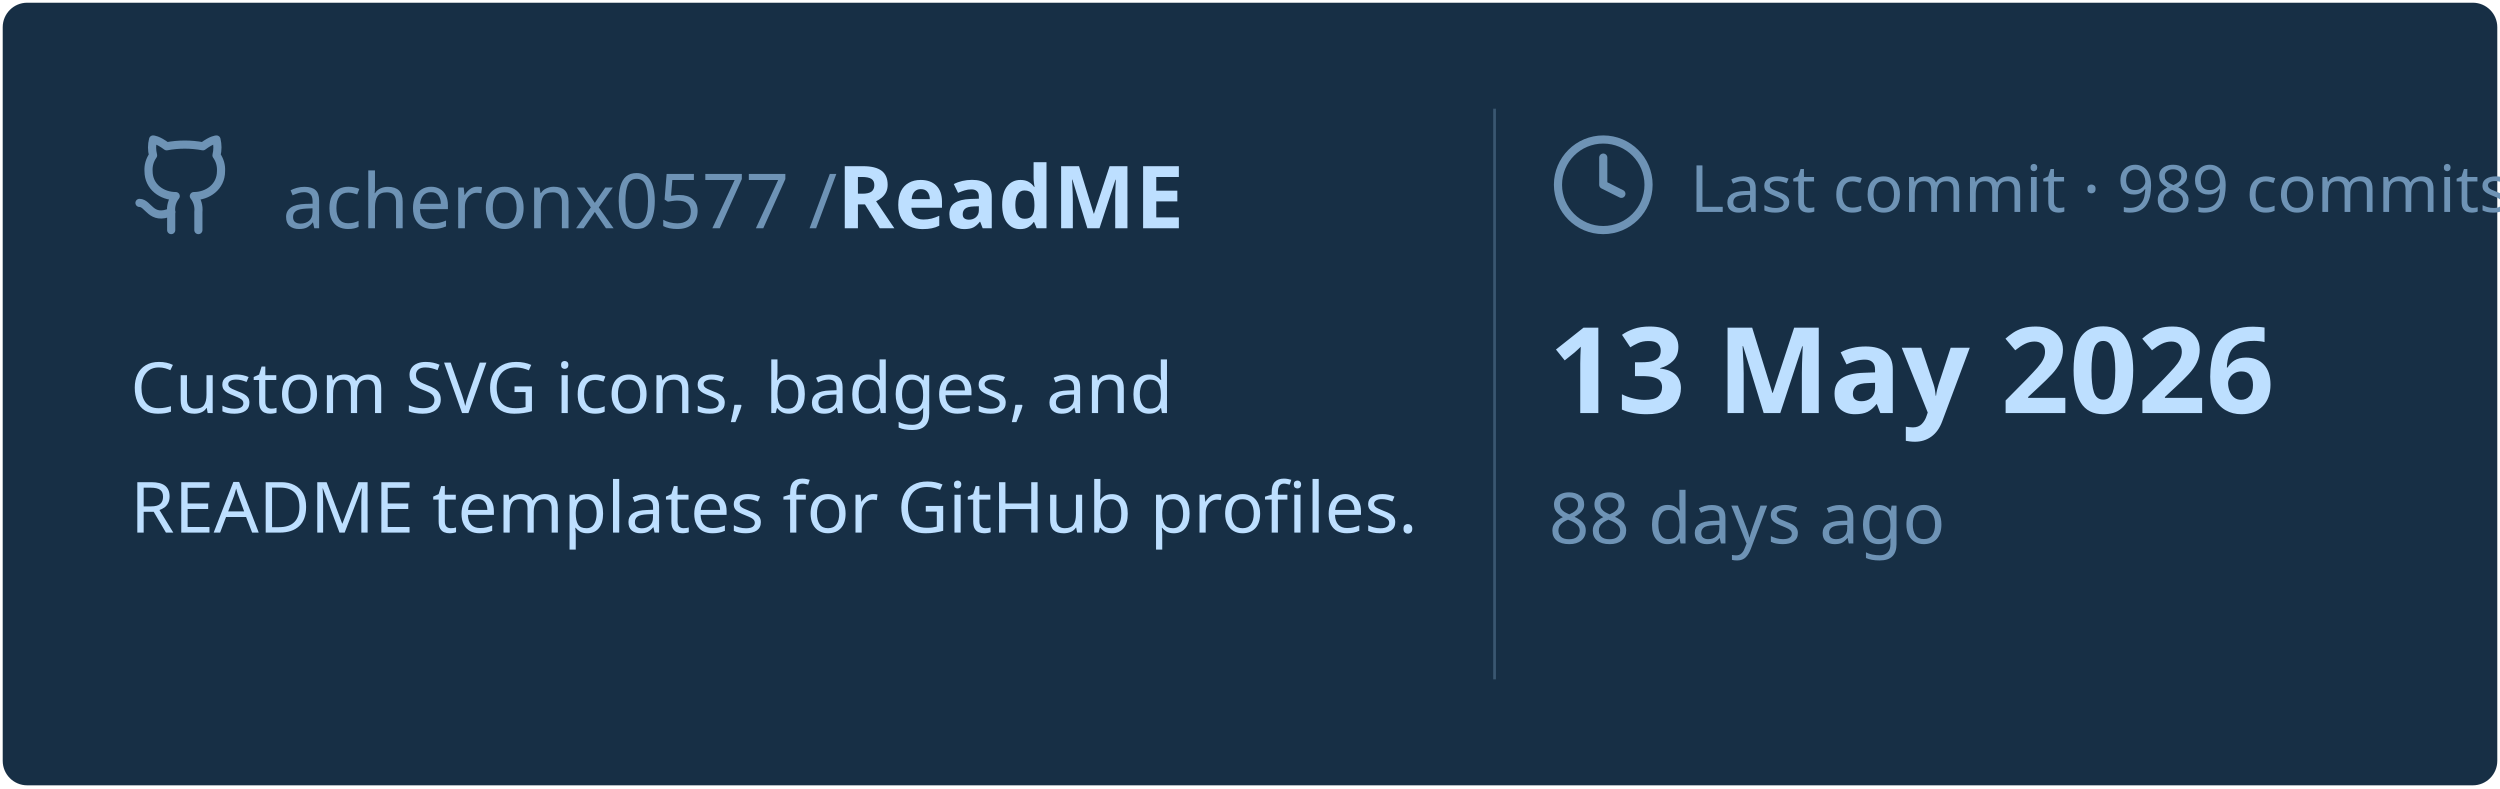
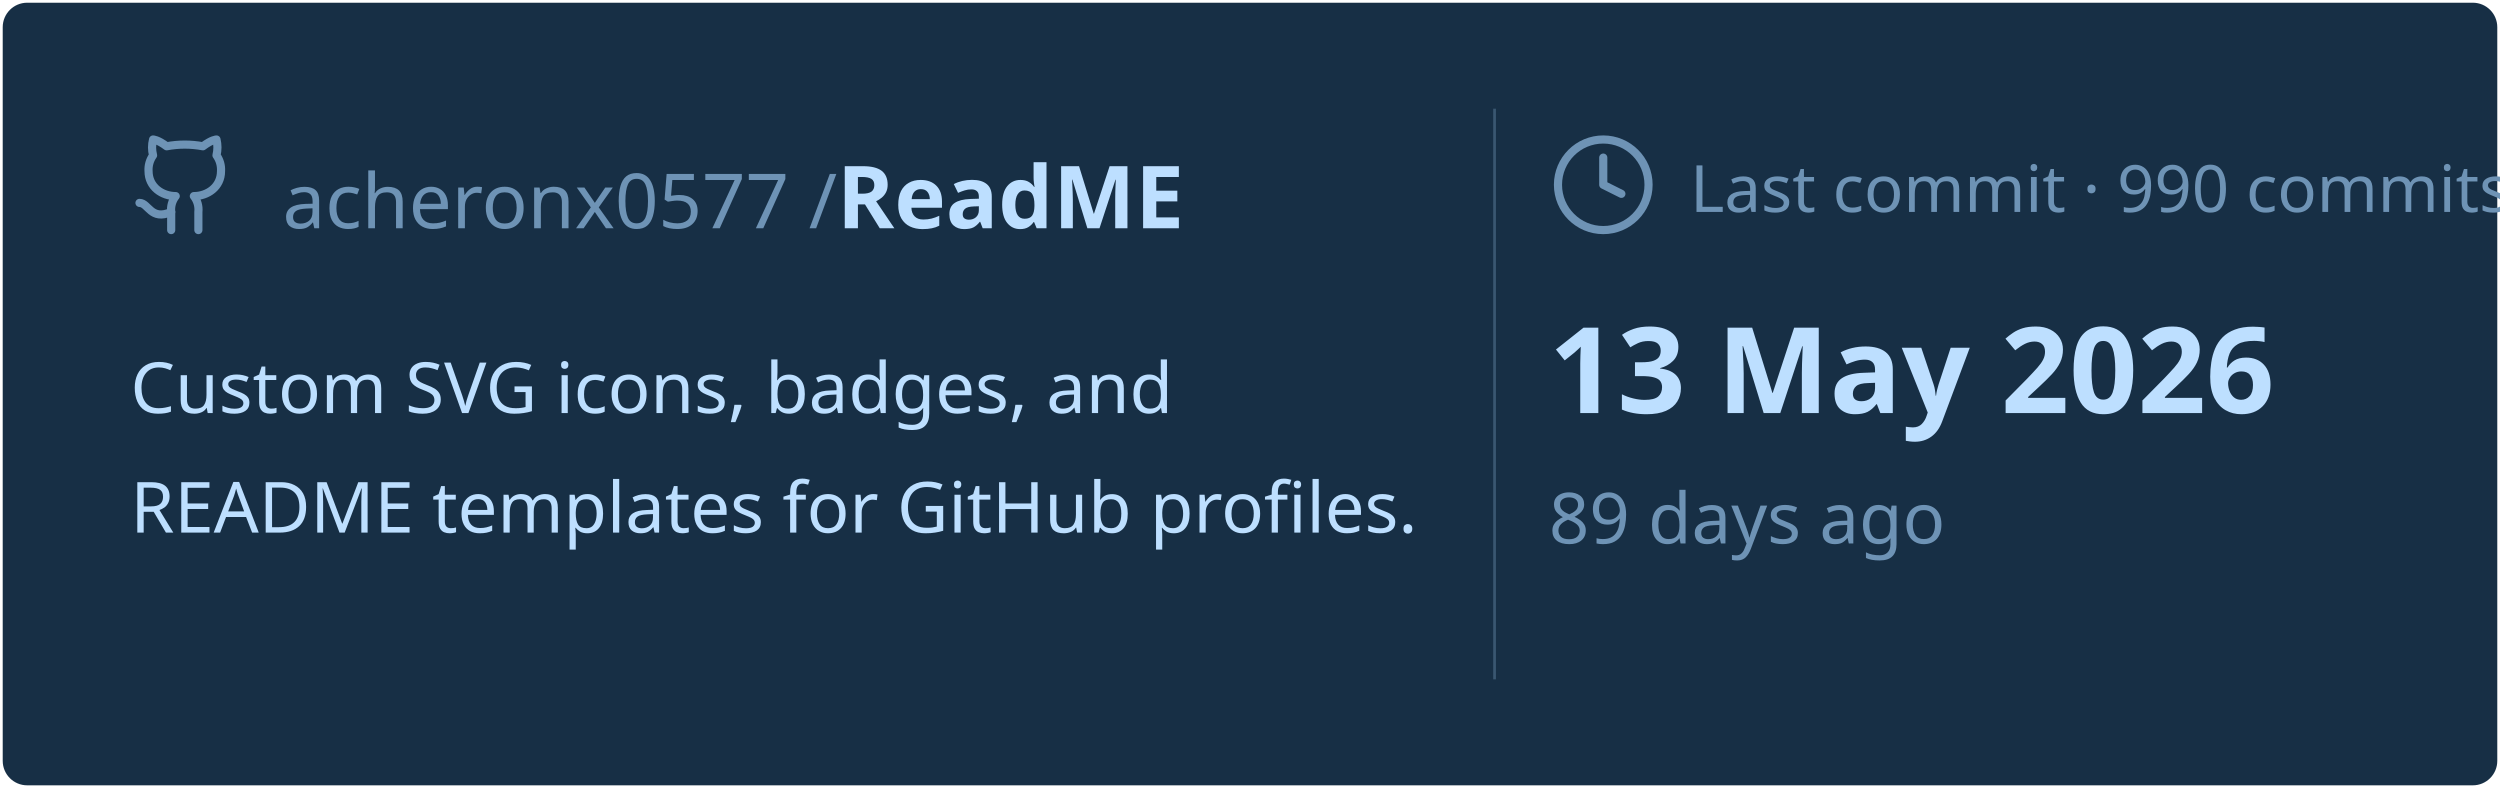
<svg xmlns="http://www.w3.org/2000/svg" viewBox="0 0 460 145" width="460px" height="145px">
  <rect stroke="#000000" stroke-opacity="0" fill="#172F45" rx="4.5" x="0.5" y="0.5" width="459" height="144" />
  <g transform="translate(24, 42)">
    <svg x="0" y="-18" width="20" height="20" viewBox="0 0 24 24" fill="none" stroke="#6E93B5" stroke-width="1.8" stroke-linecap="round" stroke-linejoin="round">
      <path d="M15 22v-4a4.8 4.8 0 0 0-1-3.5c3 0 6-2 6-5.5.08-1.25-.27-2.48-1-3.5.28-1.15.28-2.35 0-3.5 0 0-1 0-3 1.5-2.64-.5-5.36-.5-8 0C6 2 5 2 5 2c-.3 1.15-.3 2.35 0 3.5A5.403 5.403 0 0 0 4 9c0 3.5 3 5.5 6 5.5-.39.49-.68 1.05-.85 1.65-.17.6-.22 1.23-.15 1.85v4" />
      <path d="M9 18c-4.51 2-5-2-7-2" />
    </svg>
    <text x="28" y="0" font-family="&quot;Segoe UI&quot;, Ubuntu, sans-serif" font-size="14" font-weight="400" fill="#6E93B5">acheronx0577 /</text>
    <text x="130" y="0" font-family="&quot;Segoe UI&quot;, Ubuntu, sans-serif" font-size="16" font-weight="700" fill="#BDDFFF">ReadME</text>
  </g>
  <text x="24" y="76" font-family="&quot;Segoe UI&quot;, Ubuntu, sans-serif" font-size="13" font-weight="400" fill="#BDDFFF">Custom SVG icons, badges, and</text>
  <text x="24" y="98" font-family="&quot;Segoe UI&quot;, Ubuntu, sans-serif" font-size="13" font-weight="400" fill="#BDDFFF">README templates for GitHub profiles.</text>
  <line x1="275" y1="20" x2="275" y2="125" stroke="#6E93B5" stroke-width="0.5" stroke-opacity="0.4" />
  <svg x="285" y="24" width="20" height="20" viewBox="0 0 24 24" fill="none" stroke="#6E93B5" stroke-width="1.8" stroke-linecap="round" stroke-linejoin="round">
    <circle cx="12" cy="12" r="10" />
    <polyline points="12 6 12 12 16 14" />
  </svg>
-   <text x="311" y="39" font-family="&quot;Segoe UI&quot;, Ubuntu, sans-serif" font-size="12" font-weight="400" fill="#6E93B5">Last commit · 989 commits</text>
+   <text x="311" y="39" font-family="&quot;Segoe UI&quot;, Ubuntu, sans-serif" font-size="12" font-weight="400" fill="#6E93B5">Last commit · 990 commits</text>
  <text x="285" y="76" font-family="&quot;Segoe UI&quot;, Ubuntu, sans-serif" font-size="22" font-weight="700" fill="#BDDFFF">13 May 2026</text>
-   <text x="285" y="100" font-family="&quot;Segoe UI&quot;, Ubuntu, sans-serif" font-size="13" font-weight="400" fill="#6E93B5">88 days ago</text>
+   <text x="285" y="100" font-family="&quot;Segoe UI&quot;, Ubuntu, sans-serif" font-size="13" font-weight="400" fill="#6E93B5">89 days ago</text>
</svg>
